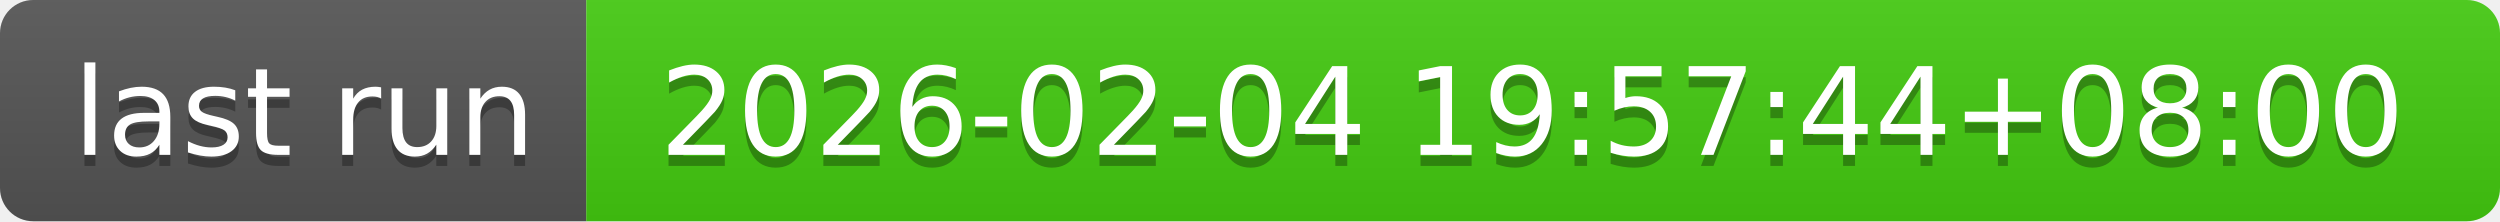
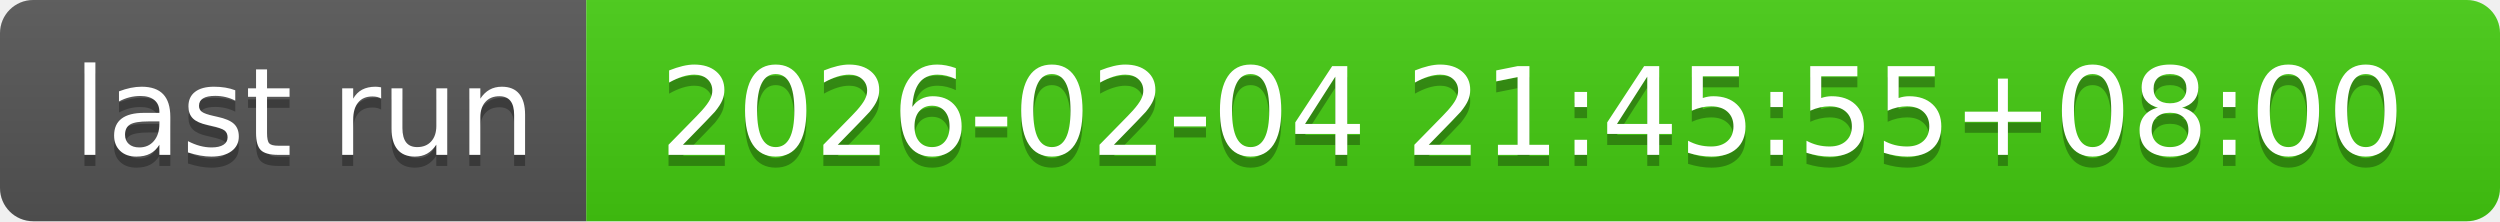
- <svg xmlns="http://www.w3.org/2000/svg" width="226" height="20" role="img" aria-label="last run: 2026-02-04 19:57:44+08:00">
+ <svg xmlns="http://www.w3.org/2000/svg" width="226" height="20" role="img" aria-label="last run: 2026-02-04 21:45:55+08:00">
  <linearGradient id="s" x2="0" y2="100%">
    <stop offset="0" stop-color="#bbb" stop-opacity=".1" />
    <stop offset="1" stop-opacity=".1" />
  </linearGradient>
  <clipPath id="r">
    <rect width="226" height="20" rx="3" fill="#fff" />
  </clipPath>
  <g clip-path="url(#r)">
    <rect width="53" height="20" fill="#555" />
    <rect x="53" width="173" height="20" fill="#4c1" />
    <rect width="226" height="20" fill="url(#s)" />
  </g>
  <g fill="#fff" text-anchor="middle" font-family="Verdana,Geneva,DejaVu Sans,sans-serif" text-rendering="geometricPrecision" font-size="110">
    <text aria-hidden="true" x="275" y="150" fill="#010101" fill-opacity=".3" transform="scale(.1)" textLength="430">last run</text>
    <text x="275" y="140" transform="scale(.1)" fill="#fff" textLength="430">last run</text>
-     <text aria-hidden="true" x="1385" y="150" fill="#010101" fill-opacity=".3" transform="scale(.1)" textLength="1630">2026-02-04 19:57:44+08:00</text>
-     <text x="1385" y="140" transform="scale(.1)" fill="#fff" textLength="1630">2026-02-04 19:57:44+08:00</text>
+     <text aria-hidden="true" x="1385" y="150" fill="#010101" fill-opacity=".3" transform="scale(.1)" textLength="1630">2026-02-04 21:45:55+08:00</text>
+     <text x="1385" y="140" transform="scale(.1)" fill="#fff" textLength="1630">2026-02-04 21:45:55+08:00</text>
  </g>
</svg>
